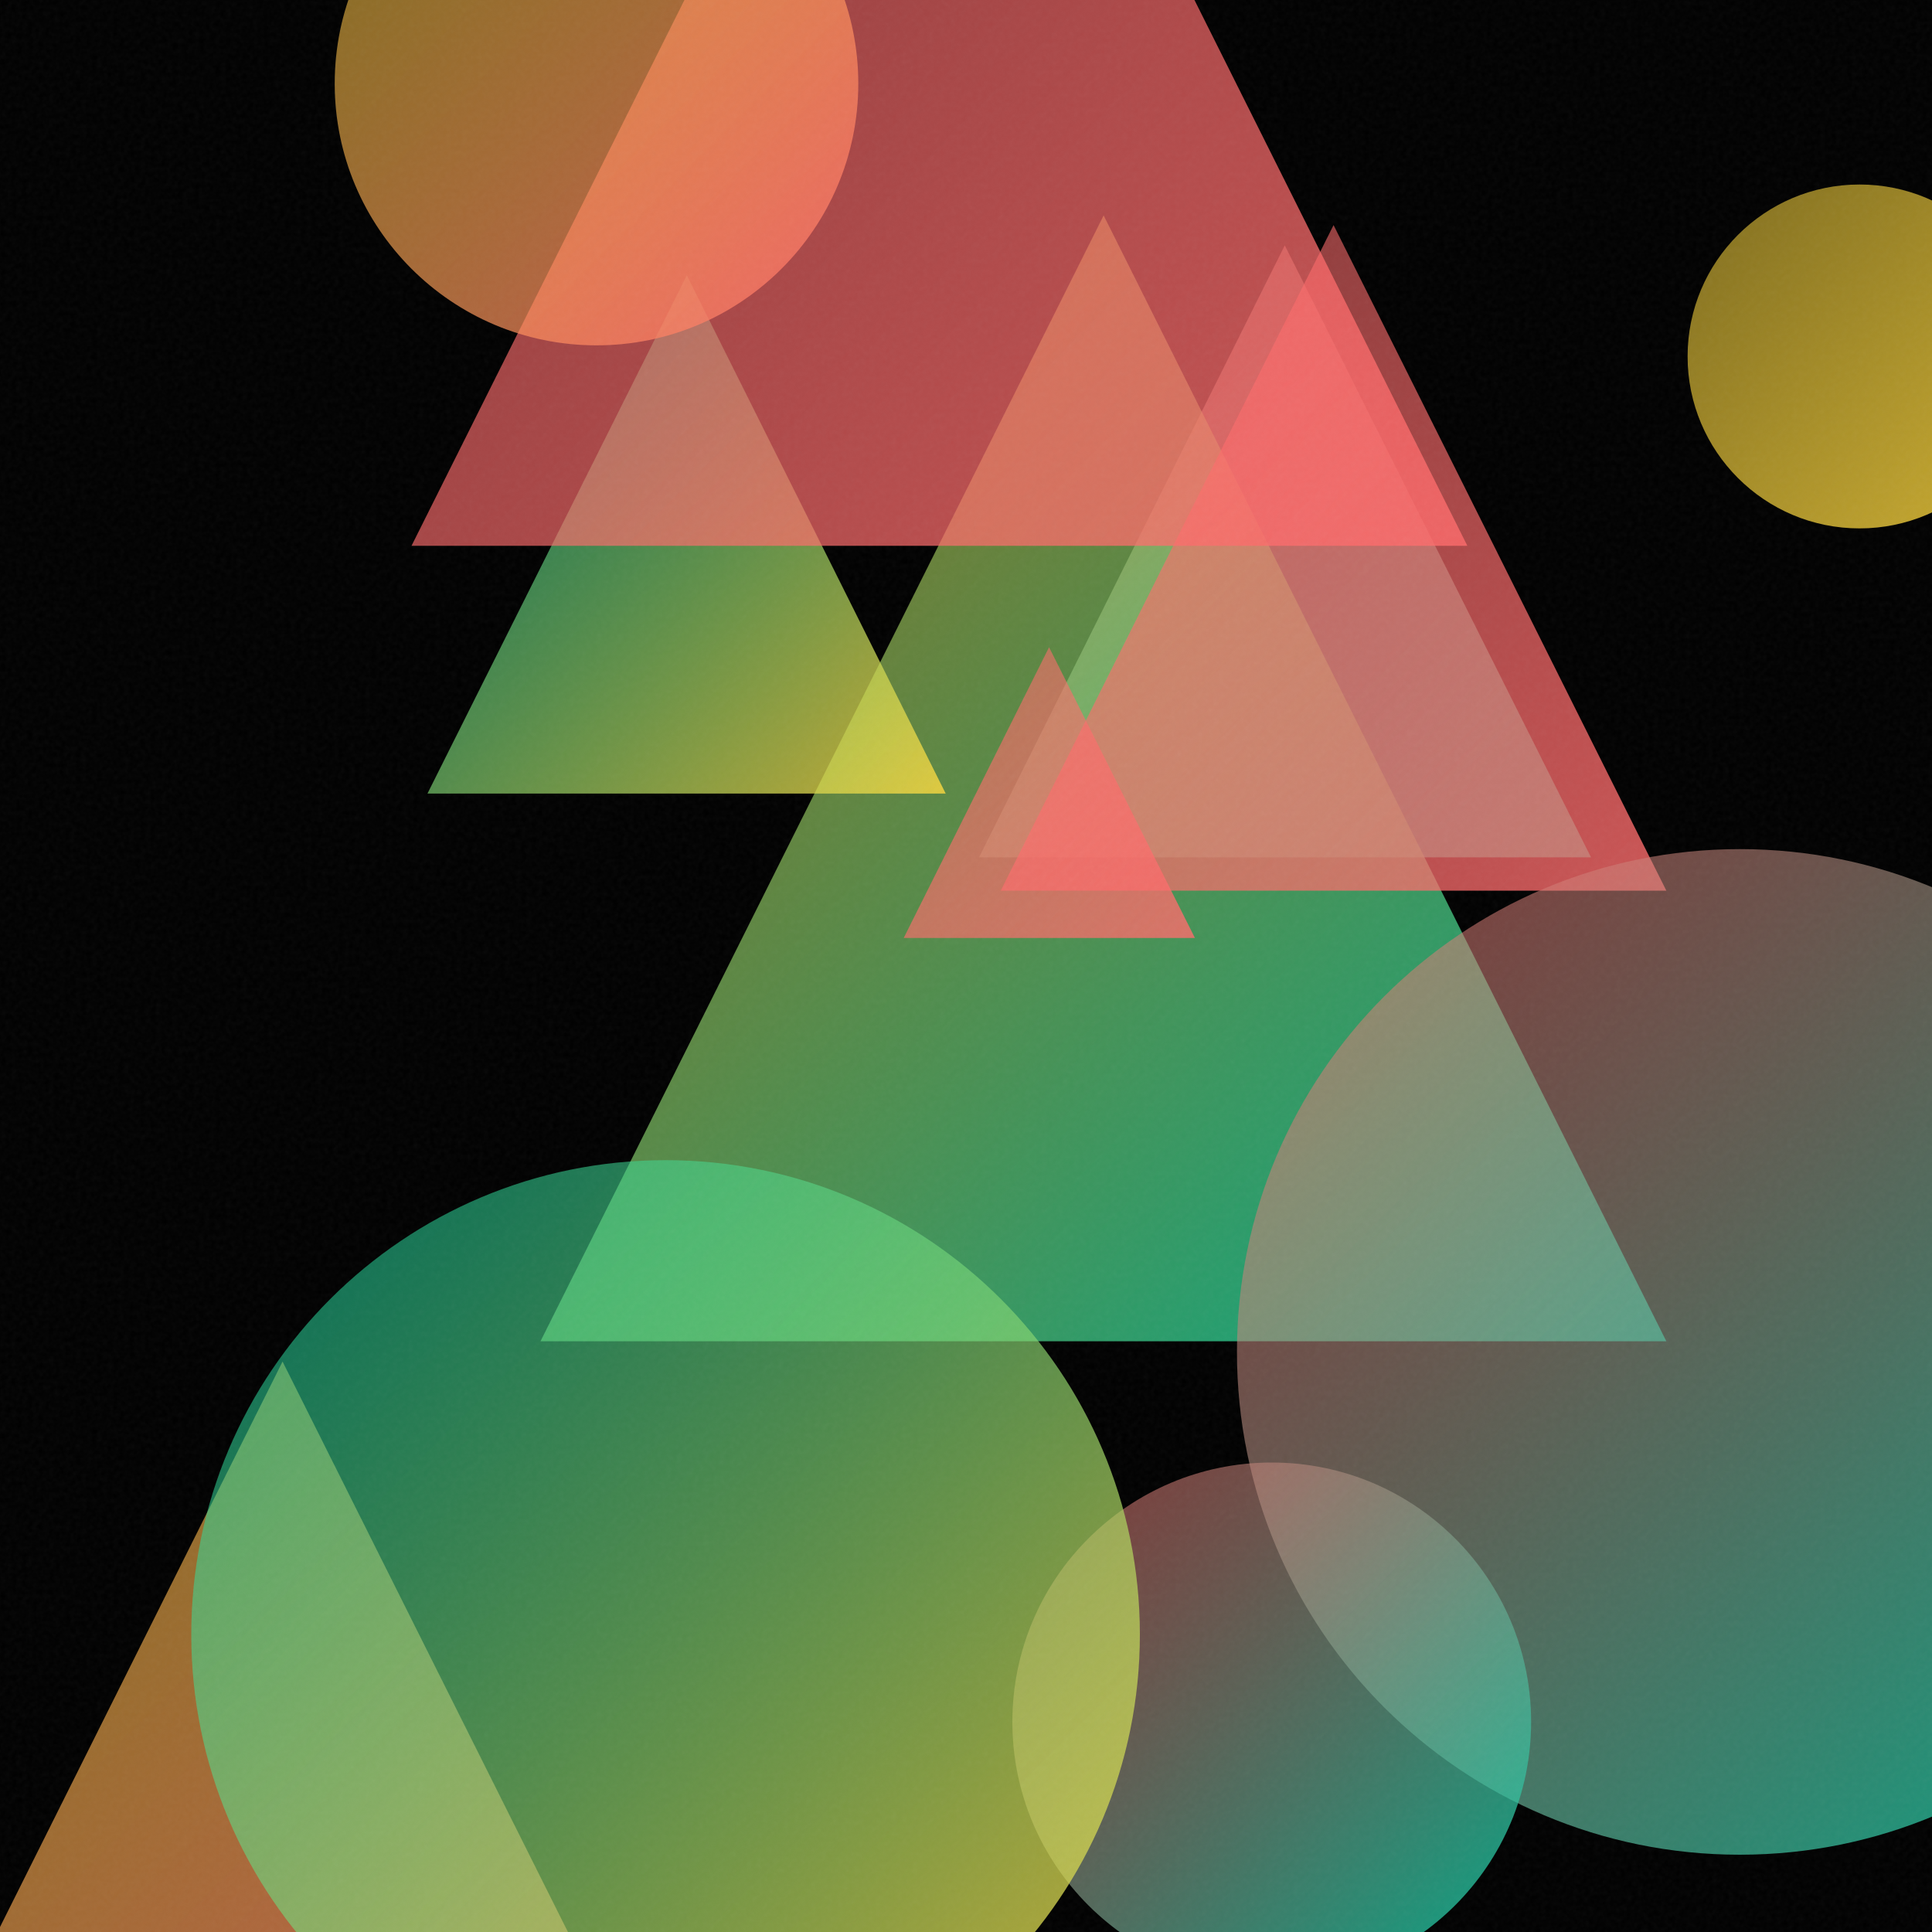
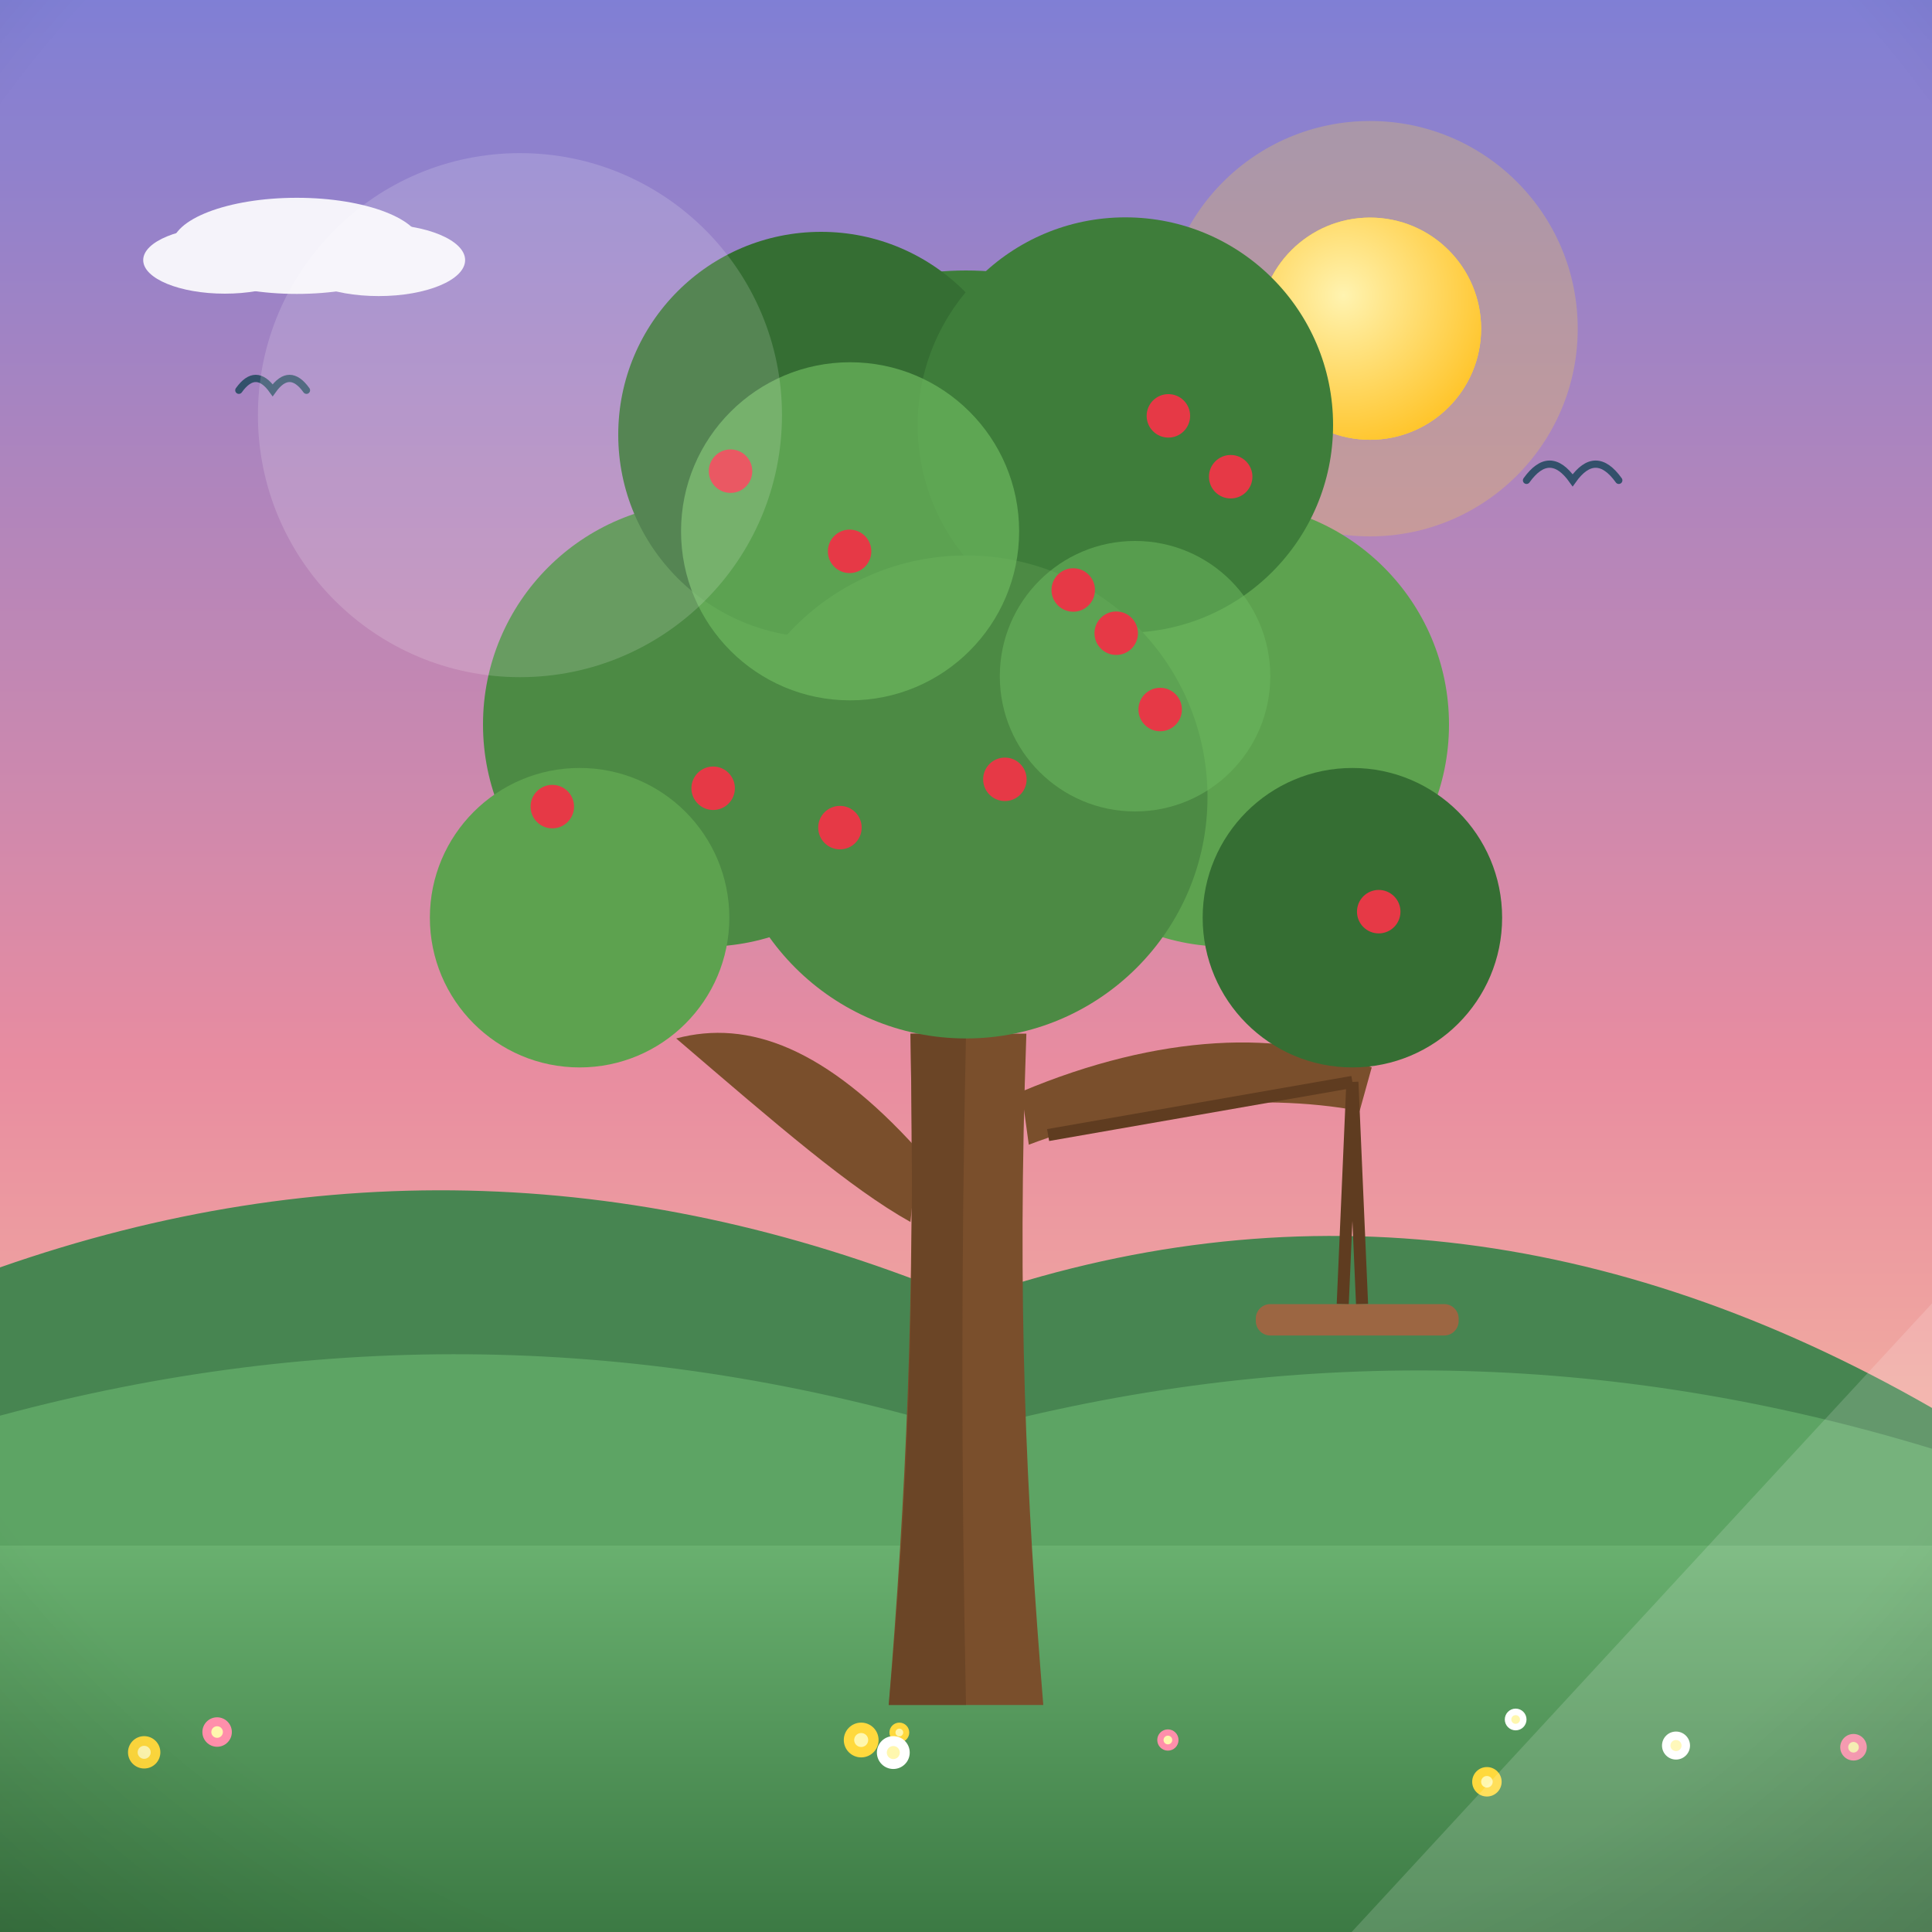
- <svg xmlns="http://www.w3.org/2000/svg" viewBox="0 0 400 400">
+ <svg xmlns="http://www.w3.org/2000/svg" viewBox="0 0 800 800">
  <defs>
-     <linearGradient id="g0" x1="202.7" y1="50.8" x2="329.4" y2="177.5" gradientUnits="userSpaceOnUse">
-       <stop offset="0" stop-color="#FF6B6B" stop-opacity="0.5" />
-       <stop offset="1" stop-color="#00D4AA" stop-opacity="0.8" />
+     <linearGradient id="sky" x1="0" y1="0" x2="0" y2="1">
+       <stop offset="0" stop-color="#7f7fd5" />
+       <stop offset="0.55" stop-color="#e88ca0" />
+       <stop offset="1" stop-color="#ffd9a0" />
    </linearGradient>
-     <linearGradient id="g1" x1="111.9" y1="44.6" x2="345.0" y2="277.7" gradientUnits="userSpaceOnUse">
-       <stop offset="0" stop-color="#FFD93D" stop-opacity="0.5" />
-       <stop offset="1" stop-color="#00D4AA" stop-opacity="0.8" />
+     <radialGradient id="sunG" cx="0.38" cy="0.35" r="0.9">
+       <stop offset="0" stop-color="#fff3b0" />
+       <stop offset="1" stop-color="#ffb703" />
+     </radialGradient>
+     <linearGradient id="ground" x1="0" y1="0" x2="0" y2="1">
+       <stop offset="0" stop-color="#69b06f" />
+       <stop offset="1" stop-color="#3c7a44" />
    </linearGradient>
-     <linearGradient id="g2" x1="207.2" y1="46.6" x2="345.0" y2="184.4" gradientUnits="userSpaceOnUse">
-       <stop offset="0" stop-color="#FF6B6B" stop-opacity="0.5" />
-       <stop offset="1" stop-color="#FF6B6B" stop-opacity="0.8" />
+     <linearGradient id="sea" x1="0" y1="0" x2="0" y2="1">
+       <stop offset="0" stop-color="#3d9bc4" />
+       <stop offset="1" stop-color="#1668a0" />
    </linearGradient>
-     <linearGradient id="g3" x1="88.5" y1="57.0" x2="195.8" y2="164.3" gradientUnits="userSpaceOnUse">
-       <stop offset="0" stop-color="#00D4AA" stop-opacity="0.5" />
-       <stop offset="1" stop-color="#FFD93D" stop-opacity="0.8" />
+     <linearGradient id="shade" x1="0" y1="0" x2="0" y2="1">
+       <stop offset="0" stop-color="#ffffff" stop-opacity="0.20" />
+       <stop offset="0.5" stop-color="#ffffff" stop-opacity="0" />
+       <stop offset="1" stop-color="#000000" stop-opacity="0.16" />
    </linearGradient>
-     <linearGradient id="g4" x1="256.0" y1="175.7" x2="464.3" y2="384.0" gradientUnits="userSpaceOnUse">
-       <stop offset="0" stop-color="#FF6B6B" stop-opacity="0.5" />
-       <stop offset="1" stop-color="#00D4AA" stop-opacity="0.8" />
-     </linearGradient>
-     <linearGradient id="g5" x1="209.6" y1="302.8" x2="317.0" y2="410.2" gradientUnits="userSpaceOnUse">
-       <stop offset="0" stop-color="#FF6B6B" stop-opacity="0.5" />
-       <stop offset="1" stop-color="#00D4AA" stop-opacity="0.8" />
-     </linearGradient>
-     <linearGradient id="g6" x1="349.3" y1="38.2" x2="420.6" y2="109.5" gradientUnits="userSpaceOnUse">
-       <stop offset="0" stop-color="#FFD93D" stop-opacity="0.5" />
-       <stop offset="1" stop-color="#FFD93D" stop-opacity="0.8" />
-     </linearGradient>
-     <linearGradient id="g7" x1="-24.8" y1="281.9" x2="141.9" y2="448.6" gradientUnits="userSpaceOnUse">
-       <stop offset="0" stop-color="#FFD93D" stop-opacity="0.5" />
-       <stop offset="1" stop-color="#FF6B6B" stop-opacity="0.8" />
-     </linearGradient>
-     <linearGradient id="g8" x1="187.1" y1="134.0" x2="247.4" y2="194.2" gradientUnits="userSpaceOnUse">
-       <stop offset="0" stop-color="#FF6B6B" stop-opacity="0.5" />
-       <stop offset="1" stop-color="#FF6B6B" stop-opacity="0.8" />
-     </linearGradient>
-     <linearGradient id="g9" x1="85.2" y1="-105.6" x2="303.8" y2="113.0" gradientUnits="userSpaceOnUse">
-       <stop offset="0" stop-color="#FF6B6B" stop-opacity="0.5" />
-       <stop offset="1" stop-color="#FF6B6B" stop-opacity="0.8" />
-     </linearGradient>
-     <linearGradient id="g10" x1="69.3" y1="-36.9" x2="177.8" y2="71.6" gradientUnits="userSpaceOnUse">
-       <stop offset="0" stop-color="#FFD93D" stop-opacity="0.5" />
-       <stop offset="1" stop-color="#FF6B6B" stop-opacity="0.8" />
-     </linearGradient>
-     <linearGradient id="g11" x1="39.6" y1="240.2" x2="236.1" y2="436.6" gradientUnits="userSpaceOnUse">
-       <stop offset="0" stop-color="#00D4AA" stop-opacity="0.5" />
-       <stop offset="1" stop-color="#FFD93D" stop-opacity="0.8" />
-     </linearGradient>
-     <filter id="n">
-       <feTurbulence type="fractalNoise" baseFrequency="0.9" numOctaves="2" stitchTiles="stitch" />
-       <feColorMatrix type="saturate" values="0" />
-     </filter>
+     <radialGradient id="vig" cx="0.5" cy="0.42" r="0.85">
+       <stop offset="0.72" stop-color="#000000" stop-opacity="0" />
+       <stop offset="1" stop-color="#000000" stop-opacity="0.20" />
+     </radialGradient>
  </defs>
-   <rect width="400" height="400" fill="#000000" />
-   <path d="M 266.0 50.8 L 329.4 177.5 L 202.7 177.5 Z" fill="url(#g0)" />
-   <path d="M 228.5 44.6 L 345.0 277.7 L 111.9 277.7 Z" fill="url(#g1)" />
-   <path d="M 276.1 46.6 L 345.0 184.4 L 207.2 184.4 Z" fill="url(#g2)" />
-   <path d="M 142.2 57.0 L 195.8 164.3 L 88.5 164.3 Z" fill="url(#g3)" />
-   <circle cx="360.2" cy="279.9" r="104.1" fill="url(#g4)" />
-   <circle cx="263.3" cy="356.5" r="53.7" fill="url(#g5)" />
-   <circle cx="385.0" cy="73.8" r="35.6" fill="url(#g6)" />
-   <path d="M 58.5 281.9 L 141.9 448.6 L -24.8 448.6 Z" fill="url(#g7)" />
-   <path d="M 217.2 134.0 L 247.4 194.2 L 187.1 194.2 Z" fill="url(#g8)" />
-   <path d="M 194.5 -105.6 L 303.8 113.0 L 85.2 113.0 Z" fill="url(#g9)" />
-   <circle cx="123.5" cy="17.3" r="54.2" fill="url(#g10)" />
-   <circle cx="137.8" cy="338.4" r="98.2" fill="url(#g11)" />
-   <rect width="400" height="400" filter="url(#n)" opacity="0.05" />
+   <rect width="800" height="800" fill="url(#sky)" />
+   <circle cx="567.3" cy="136.1" r="86" fill="#ffd93d" opacity="0.25" />
+   <circle cx="567.3" cy="136.1" r="46" fill="#ffd93d" />
+   <circle cx="567.3" cy="136.1" r="46" fill="url(#sunG)" />
+   <g fill="#ffffff" opacity="0.9">
+     <ellipse cx="122.9" cy="101.8" rx="51.7" ry="19.9" />
+     <ellipse cx="93.1" cy="107.7" rx="33.8" ry="13.9" />
+     <ellipse cx="156.8" cy="107.7" rx="35.8" ry="14.9" />
+   </g>
+   <g fill="#ffffff" opacity="0.75">
+     <ellipse cx="426.5" cy="191.3" rx="41.8" ry="16.1" />
+     <ellipse cx="402.4" cy="196.1" rx="27.3" ry="11.2" />
+     <ellipse cx="453.8" cy="196.1" rx="28.9" ry="12" />
+   </g>
+   <path d="M0 684 L0 524.8 Q 200 454.8 400 538.3 Q 600 468.3 800 583 L800 684 Z" fill="#478551" />
+   <path d="M0 730 L0 586.2 Q 200 532.2 400 592.8 Q 600 538.8 800 599.9 L800 730 Z" fill="#5da464" />
+   <rect y="640" width="800" height="160" fill="url(#ground)" />
+   <path d="M 632.1 198.9 Q 641.7 185.5 651.2 198.9 Q 660.7 185.5 670.3 198.9" fill="none" stroke="#33506b" stroke-width="3" stroke-linecap="round" />
+   <path d="M 410.2 206.8 Q 417 197.4 423.7 206.8 Q 430.4 197.4 437.2 206.8" fill="none" stroke="#33506b" stroke-width="3" stroke-linecap="round" />
+   <path d="M 98.9 161.6 Q 105.9 151.8 112.9 161.6 Q 119.9 151.8 126.9 161.6" fill="none" stroke="#33506b" stroke-width="3" stroke-linecap="round" />
+   <g transform="translate(400 0) scale(1 1) translate(-400 0)">
+     <path d="M368 706 C 375 620 379 540 377 428 L 425 428 C 421 540 425 620 432 706 Z" fill="#7a4f2c" />
+     <path d="M380 476 C 342 434 310 422 280 430 C 322 466 352 492 377 506 Z" fill="#7a4f2c" />
+     <path d="M423 452 C 480 428 532 426 568 442 L 563 460 C 520 452 468 458 426 474 Z" fill="#7a4f2c" />
+     <path d="M377 428 C 379 540 376 620 368 706 L 400 706 C 398 610 398 520 400 428 Z" fill="#5f3c20" opacity="0.55" />
+     <circle cx="400" cy="240" r="128" fill="#3e7d3a" />
+     <circle cx="292" cy="300" r="92" fill="#4c8a44" />
+     <circle cx="508" cy="300" r="92" fill="#5da24f" />
+     <circle cx="340" cy="180" r="84" fill="#356e33" />
+     <circle cx="466" cy="176" r="86" fill="#3e7d3a" />
+     <circle cx="400" cy="330" r="100" fill="#4c8a44" />
+     <circle cx="240" cy="380" r="62" fill="#5da24f" />
+     <circle cx="560" cy="380" r="62" fill="#356e33" />
+     <circle cx="352" cy="220" r="70" fill="#6cb85e" opacity="0.7" />
+     <circle cx="470" cy="280" r="56" fill="#6cb85e" opacity="0.55" />
+     <circle cx="347.8" cy="342.7" r="9" fill="#e63946" />
+     <circle cx="483.8" cy="172.2" r="9" fill="#e63946" />
+     <circle cx="228.7" cy="334" r="9" fill="#e63946" />
+     <circle cx="302.5" cy="195.1" r="9" fill="#e63946" />
+     <circle cx="416.1" cy="322.7" r="9" fill="#e63946" />
+     <circle cx="509.6" cy="197.4" r="9" fill="#e63946" />
+     <circle cx="570.9" cy="377.5" r="9" fill="#e63946" />
+     <circle cx="462.2" cy="262.2" r="9" fill="#e63946" />
+     <circle cx="480.4" cy="293.8" r="9" fill="#e63946" />
+     <circle cx="444.4" cy="244.3" r="9" fill="#e63946" />
+     <circle cx="295.3" cy="326.4" r="9" fill="#e63946" />
+     <circle cx="351.8" cy="228.3" r="9" fill="#e63946" />
+     <path d="M434 470 L 560 448 M560 448 L 556 540 M560 448 L 564 540" stroke="#5f3c20" stroke-width="5" />
+     <rect x="520" y="540" width="84" height="13" rx="6" fill="#9c6642" />
+     <circle cx="627.6" cy="712" r="4.5" fill="#ffffff" />
+     <circle cx="627.6" cy="712" r="1.8" fill="#fff7ae" />
+     <circle cx="59.7" cy="725.6" r="6.7" fill="#ffd93d" />
+     <circle cx="59.7" cy="725.6" r="2.7" fill="#fff7ae" />
+     <circle cx="372.4" cy="717.4" r="4.1" fill="#ffd93d" />
+     <circle cx="372.4" cy="717.4" r="1.6" fill="#fff7ae" />
+     <circle cx="694" cy="722.8" r="5.8" fill="#ffffff" />
+     <circle cx="694" cy="722.8" r="2.3" fill="#fff7ae" />
+     <circle cx="615.7" cy="737.8" r="6.1" fill="#ffd93d" />
+     <circle cx="615.7" cy="737.8" r="2.4" fill="#fff7ae" />
+     <circle cx="369.9" cy="725.7" r="6.8" fill="#ffffff" />
+     <circle cx="369.9" cy="725.7" r="2.7" fill="#fff7ae" />
+     <circle cx="356.6" cy="720.5" r="7.2" fill="#ffd93d" />
+     <circle cx="356.6" cy="720.5" r="2.9" fill="#fff7ae" />
+     <circle cx="767.5" cy="723.5" r="5.5" fill="#ff8fab" />
+     <circle cx="767.5" cy="723.5" r="2.2" fill="#fff7ae" />
+     <circle cx="483.6" cy="720.5" r="4.4" fill="#ff8fab" />
+     <circle cx="483.6" cy="720.5" r="1.8" fill="#fff7ae" />
+     <circle cx="89.9" cy="717.2" r="6.1" fill="#ff8fab" />
+     <circle cx="89.9" cy="717.2" r="2.4" fill="#fff7ae" />
+   </g>
+   <g opacity="0.16">
+     <circle cx="215.3" cy="171.9" r="108.5" fill="#ffffff" />
+     <path d="M 559.7 800 L 800 800 L 800 539.7 Z" fill="#ffffff" />
+   </g>
+   <rect width="800" height="800" fill="url(#vig)" />
</svg>
